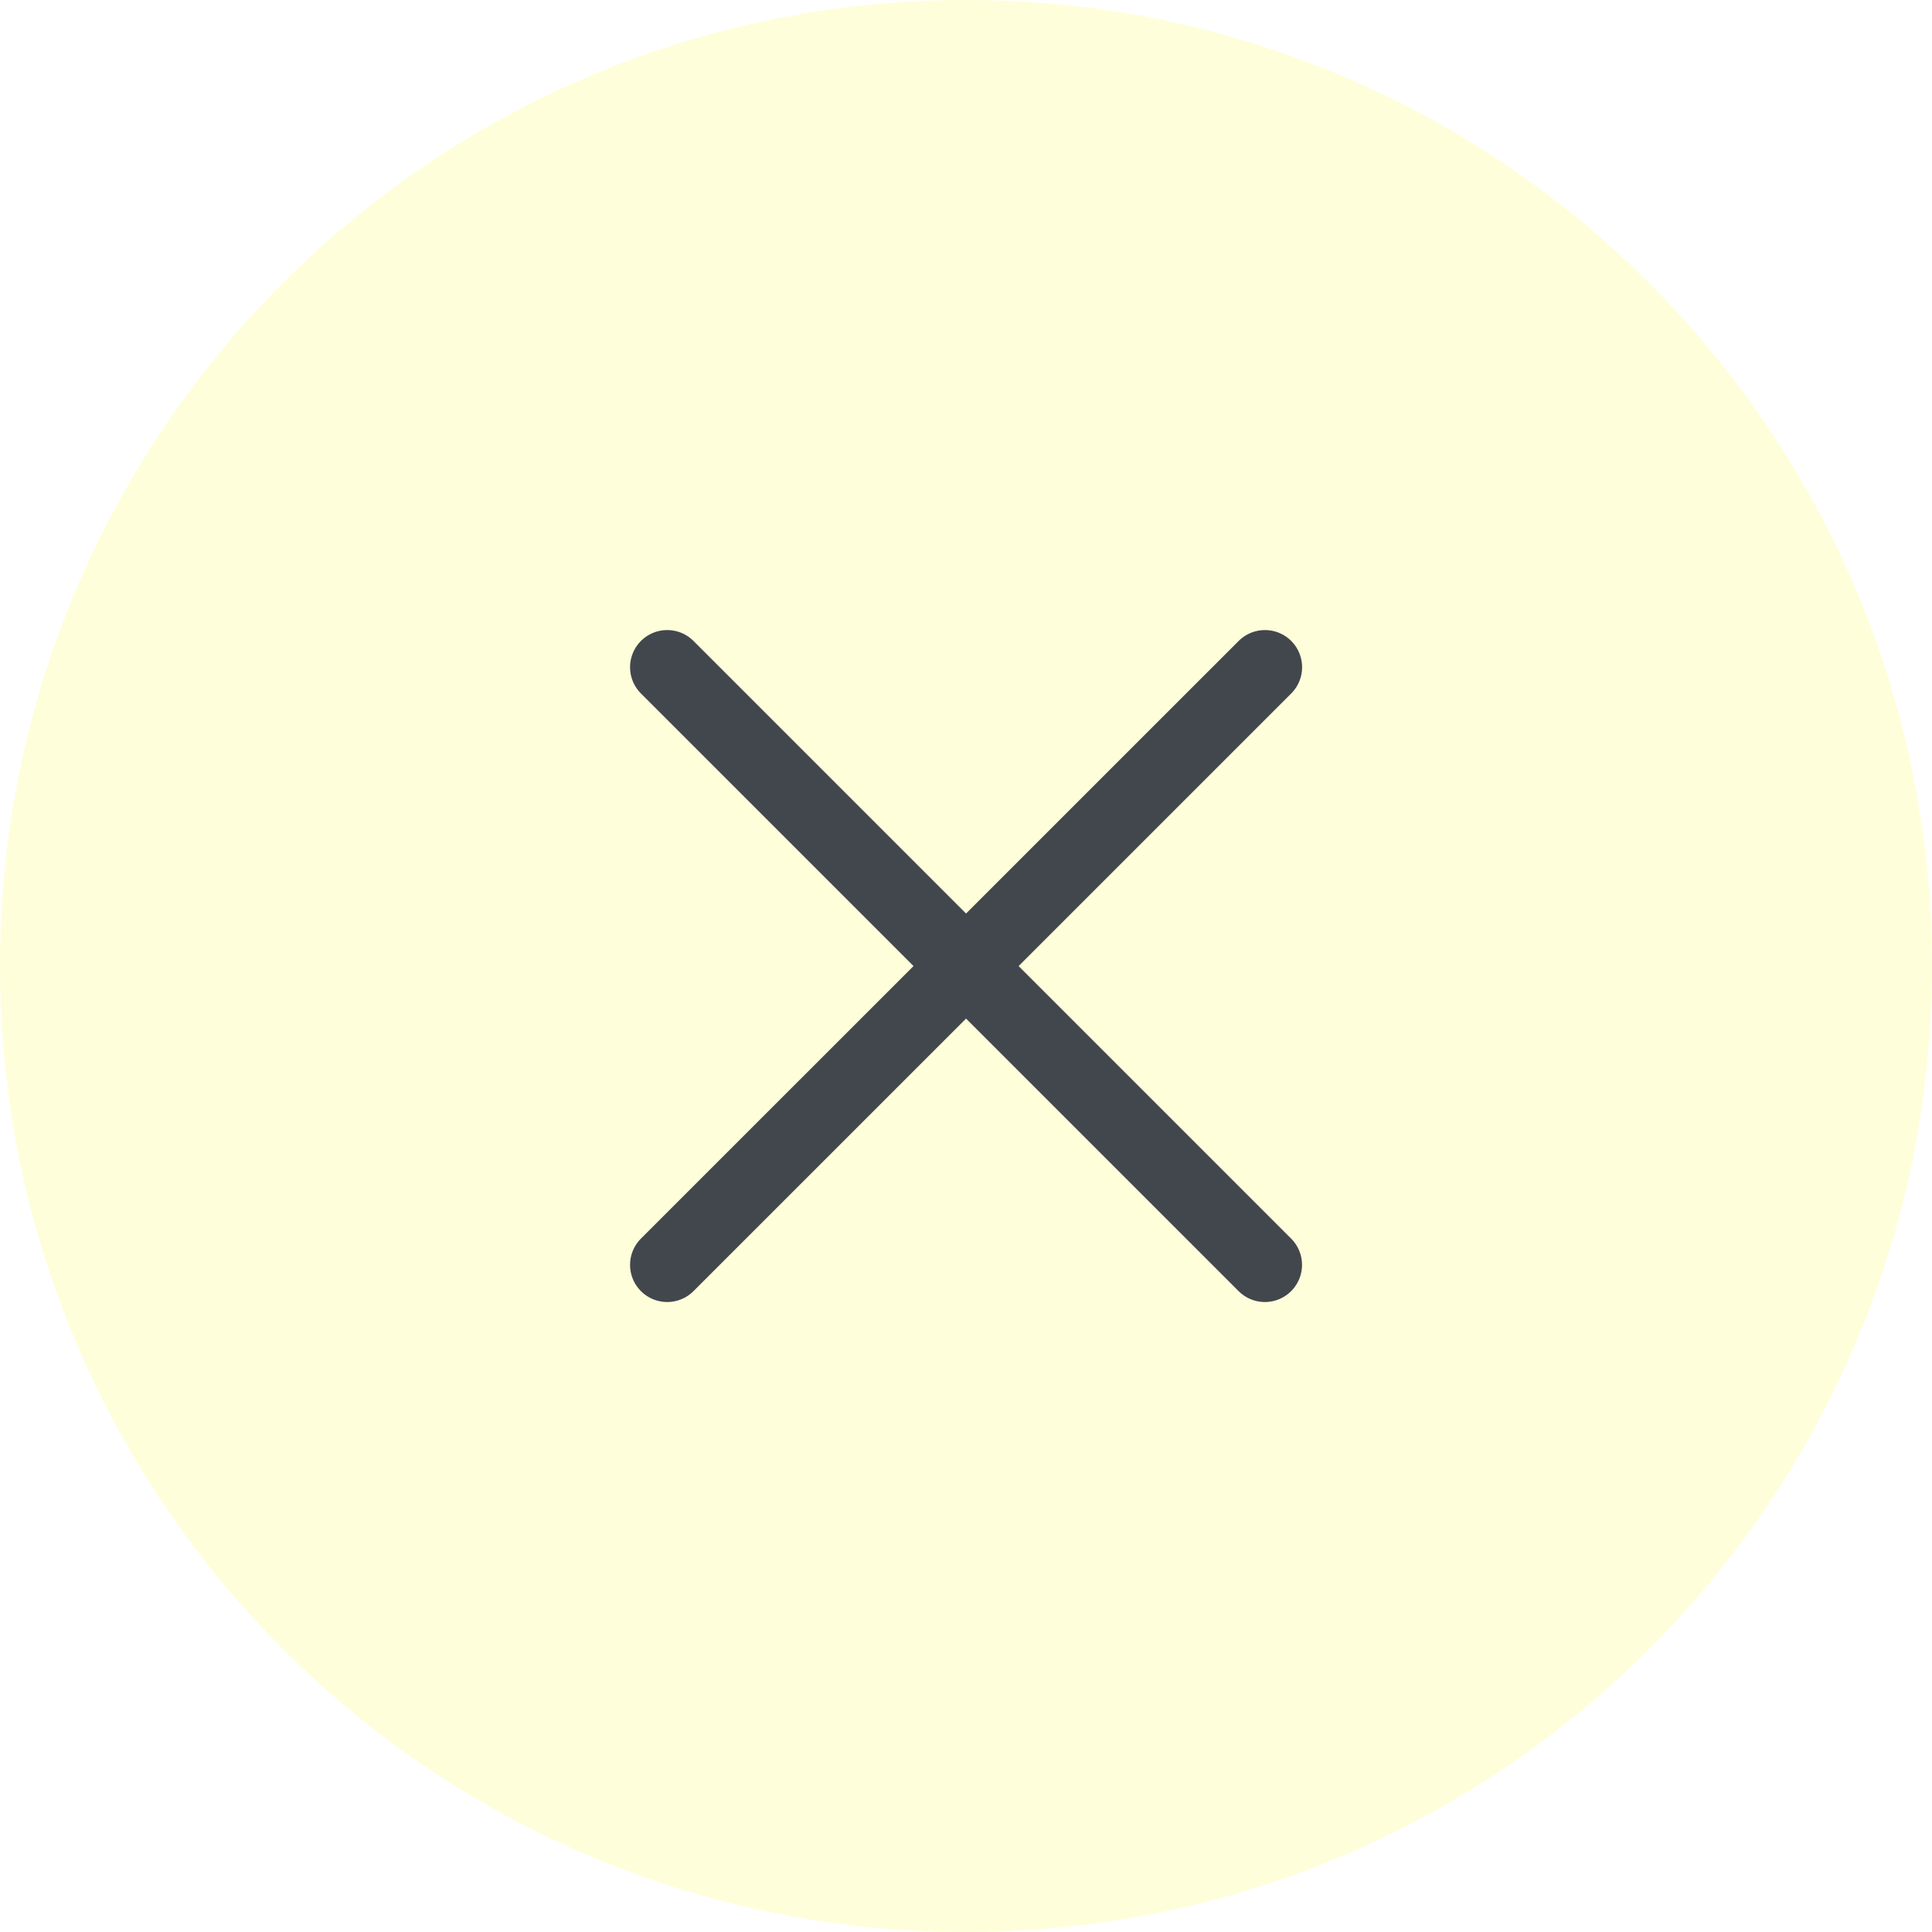
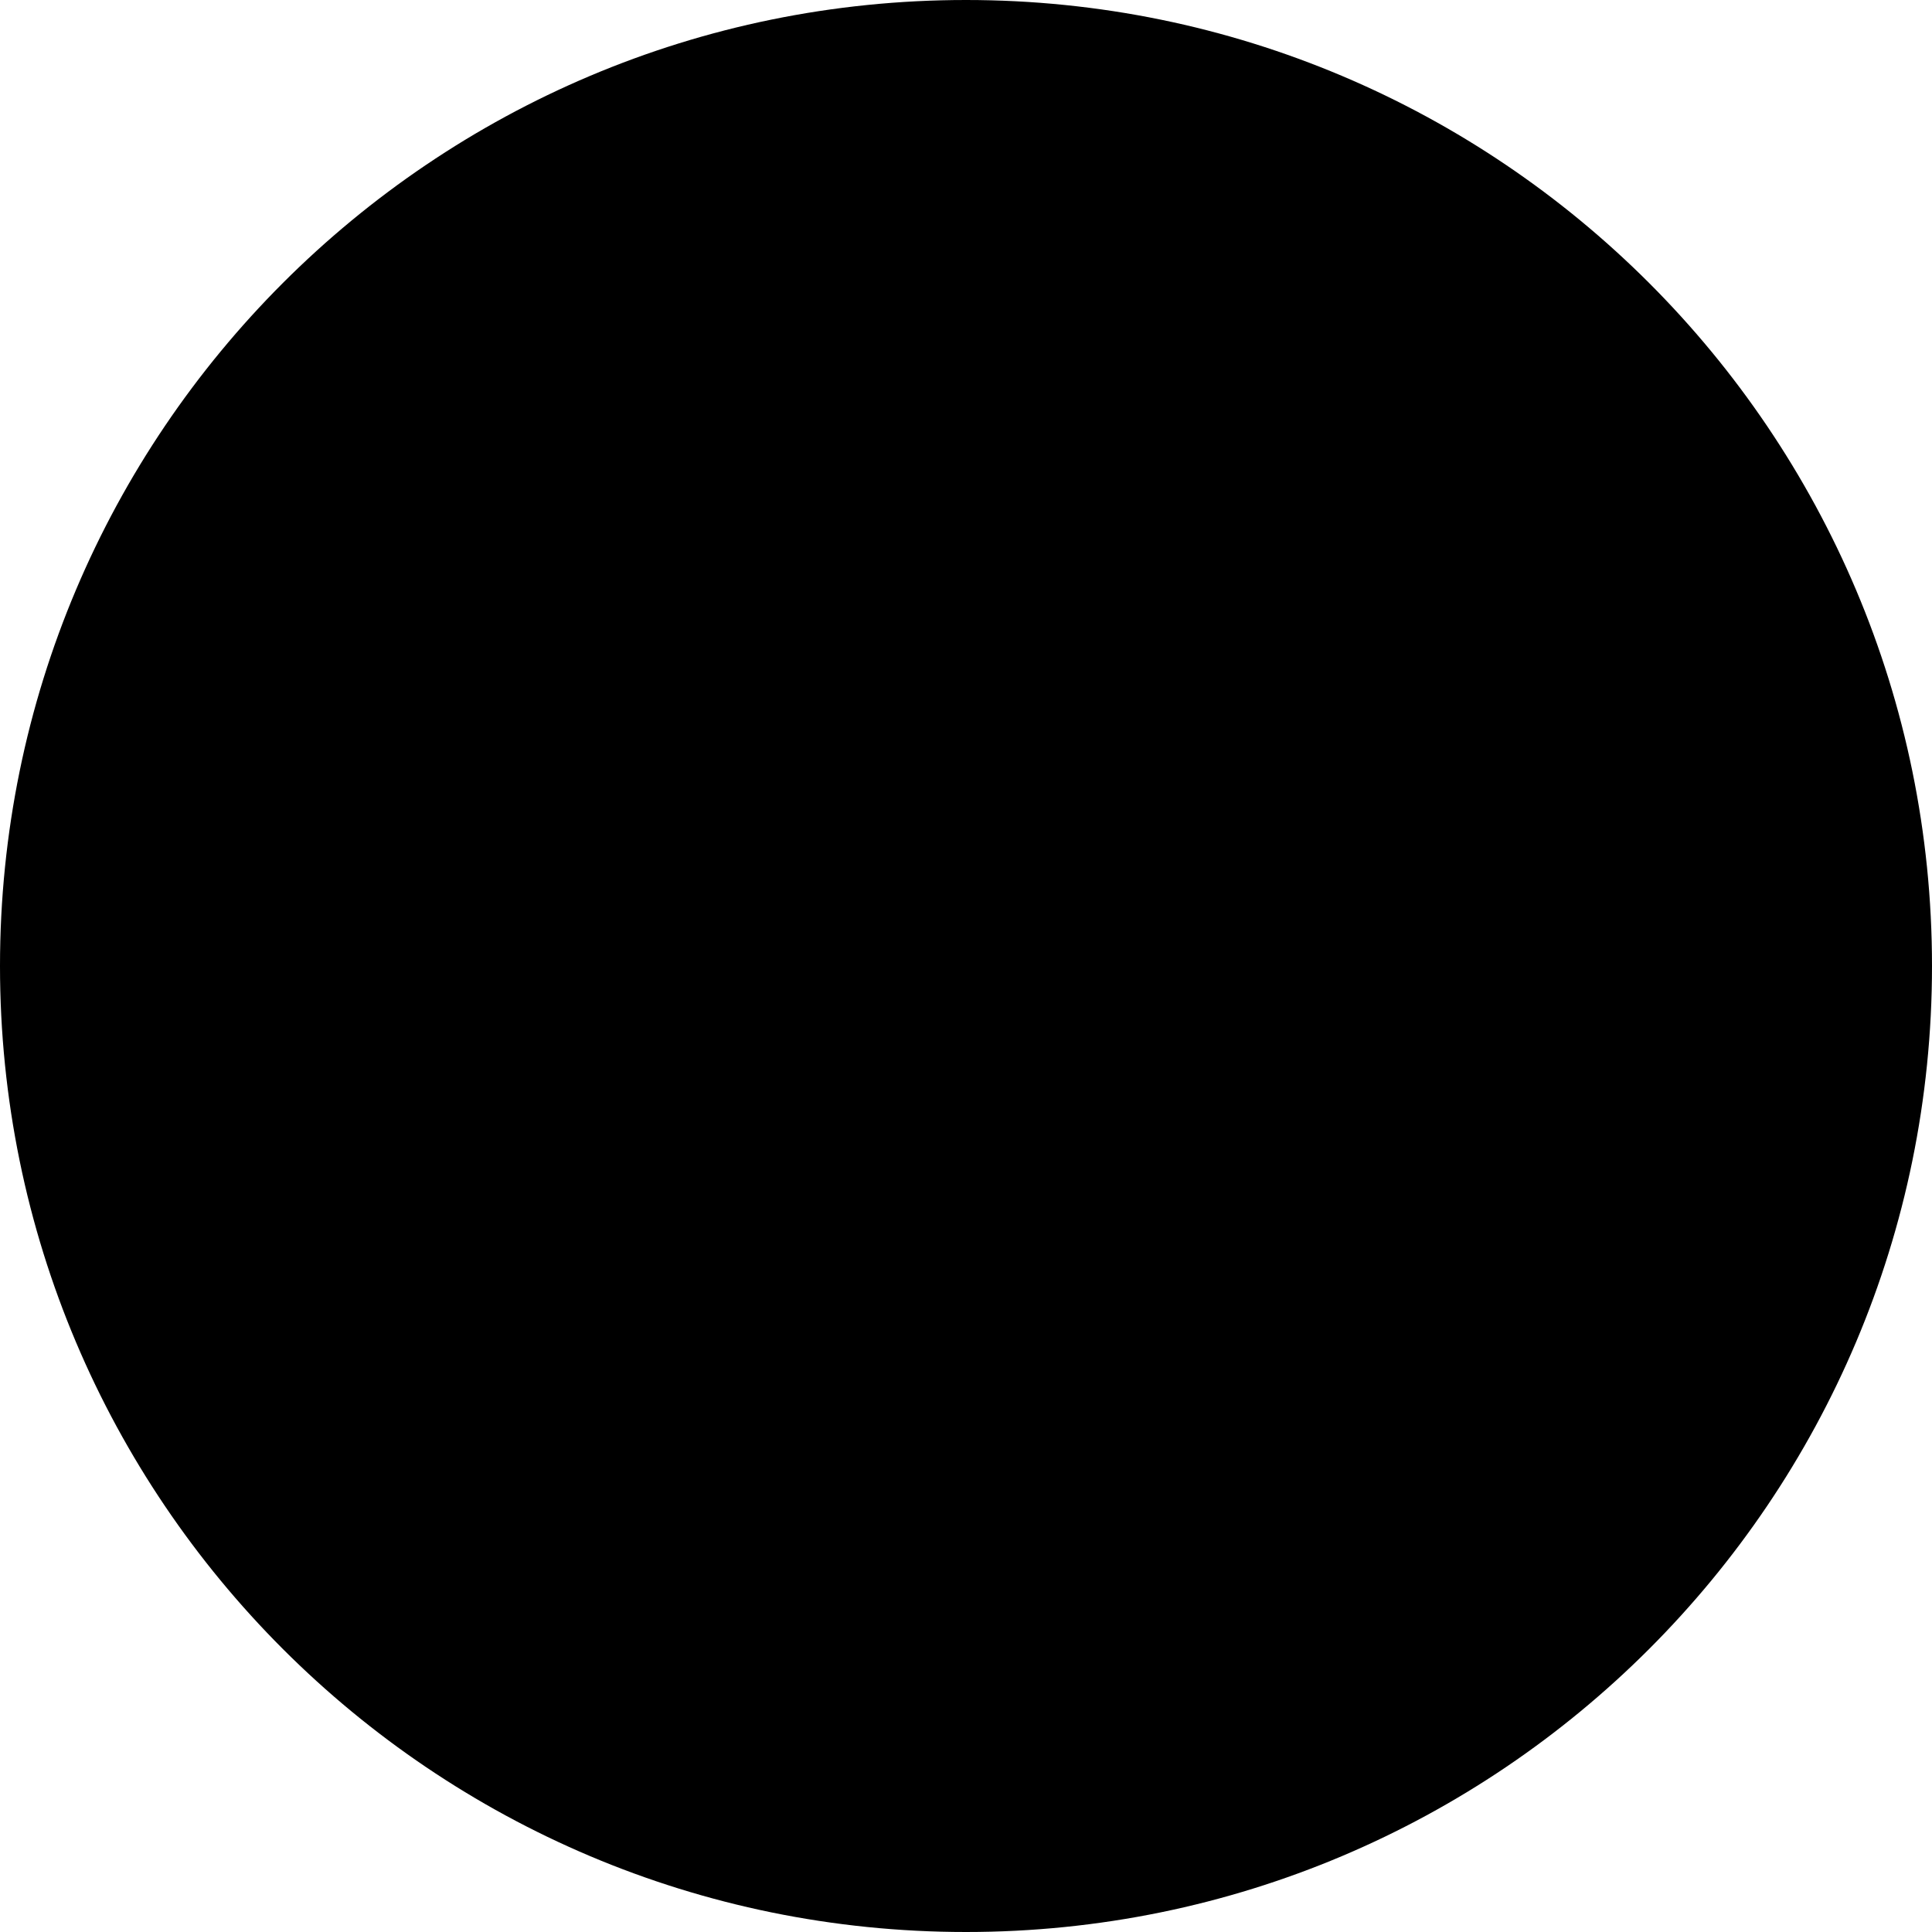
- <svg xmlns="http://www.w3.org/2000/svg" viewBox="0 0 26 26" fill="none">
-   <circle cx="13" cy="13" r="13" fill="#FFFEDA" />
-   <path d="M17.023 8.979l-8.044 8.043m0-8.043l8.043 8.043" stroke="#42474D" stroke-linecap="round" />
+ <svg xmlns="http://www.w3.org/2000/svg" viewBox="0 0 26 26" fill="currentColor">
+   <circle cx="13" cy="13" r="13" />
+   <path d="M17.023 8.979l-8.044 8.043m0-8.043l8.043 8.043" />
</svg>
